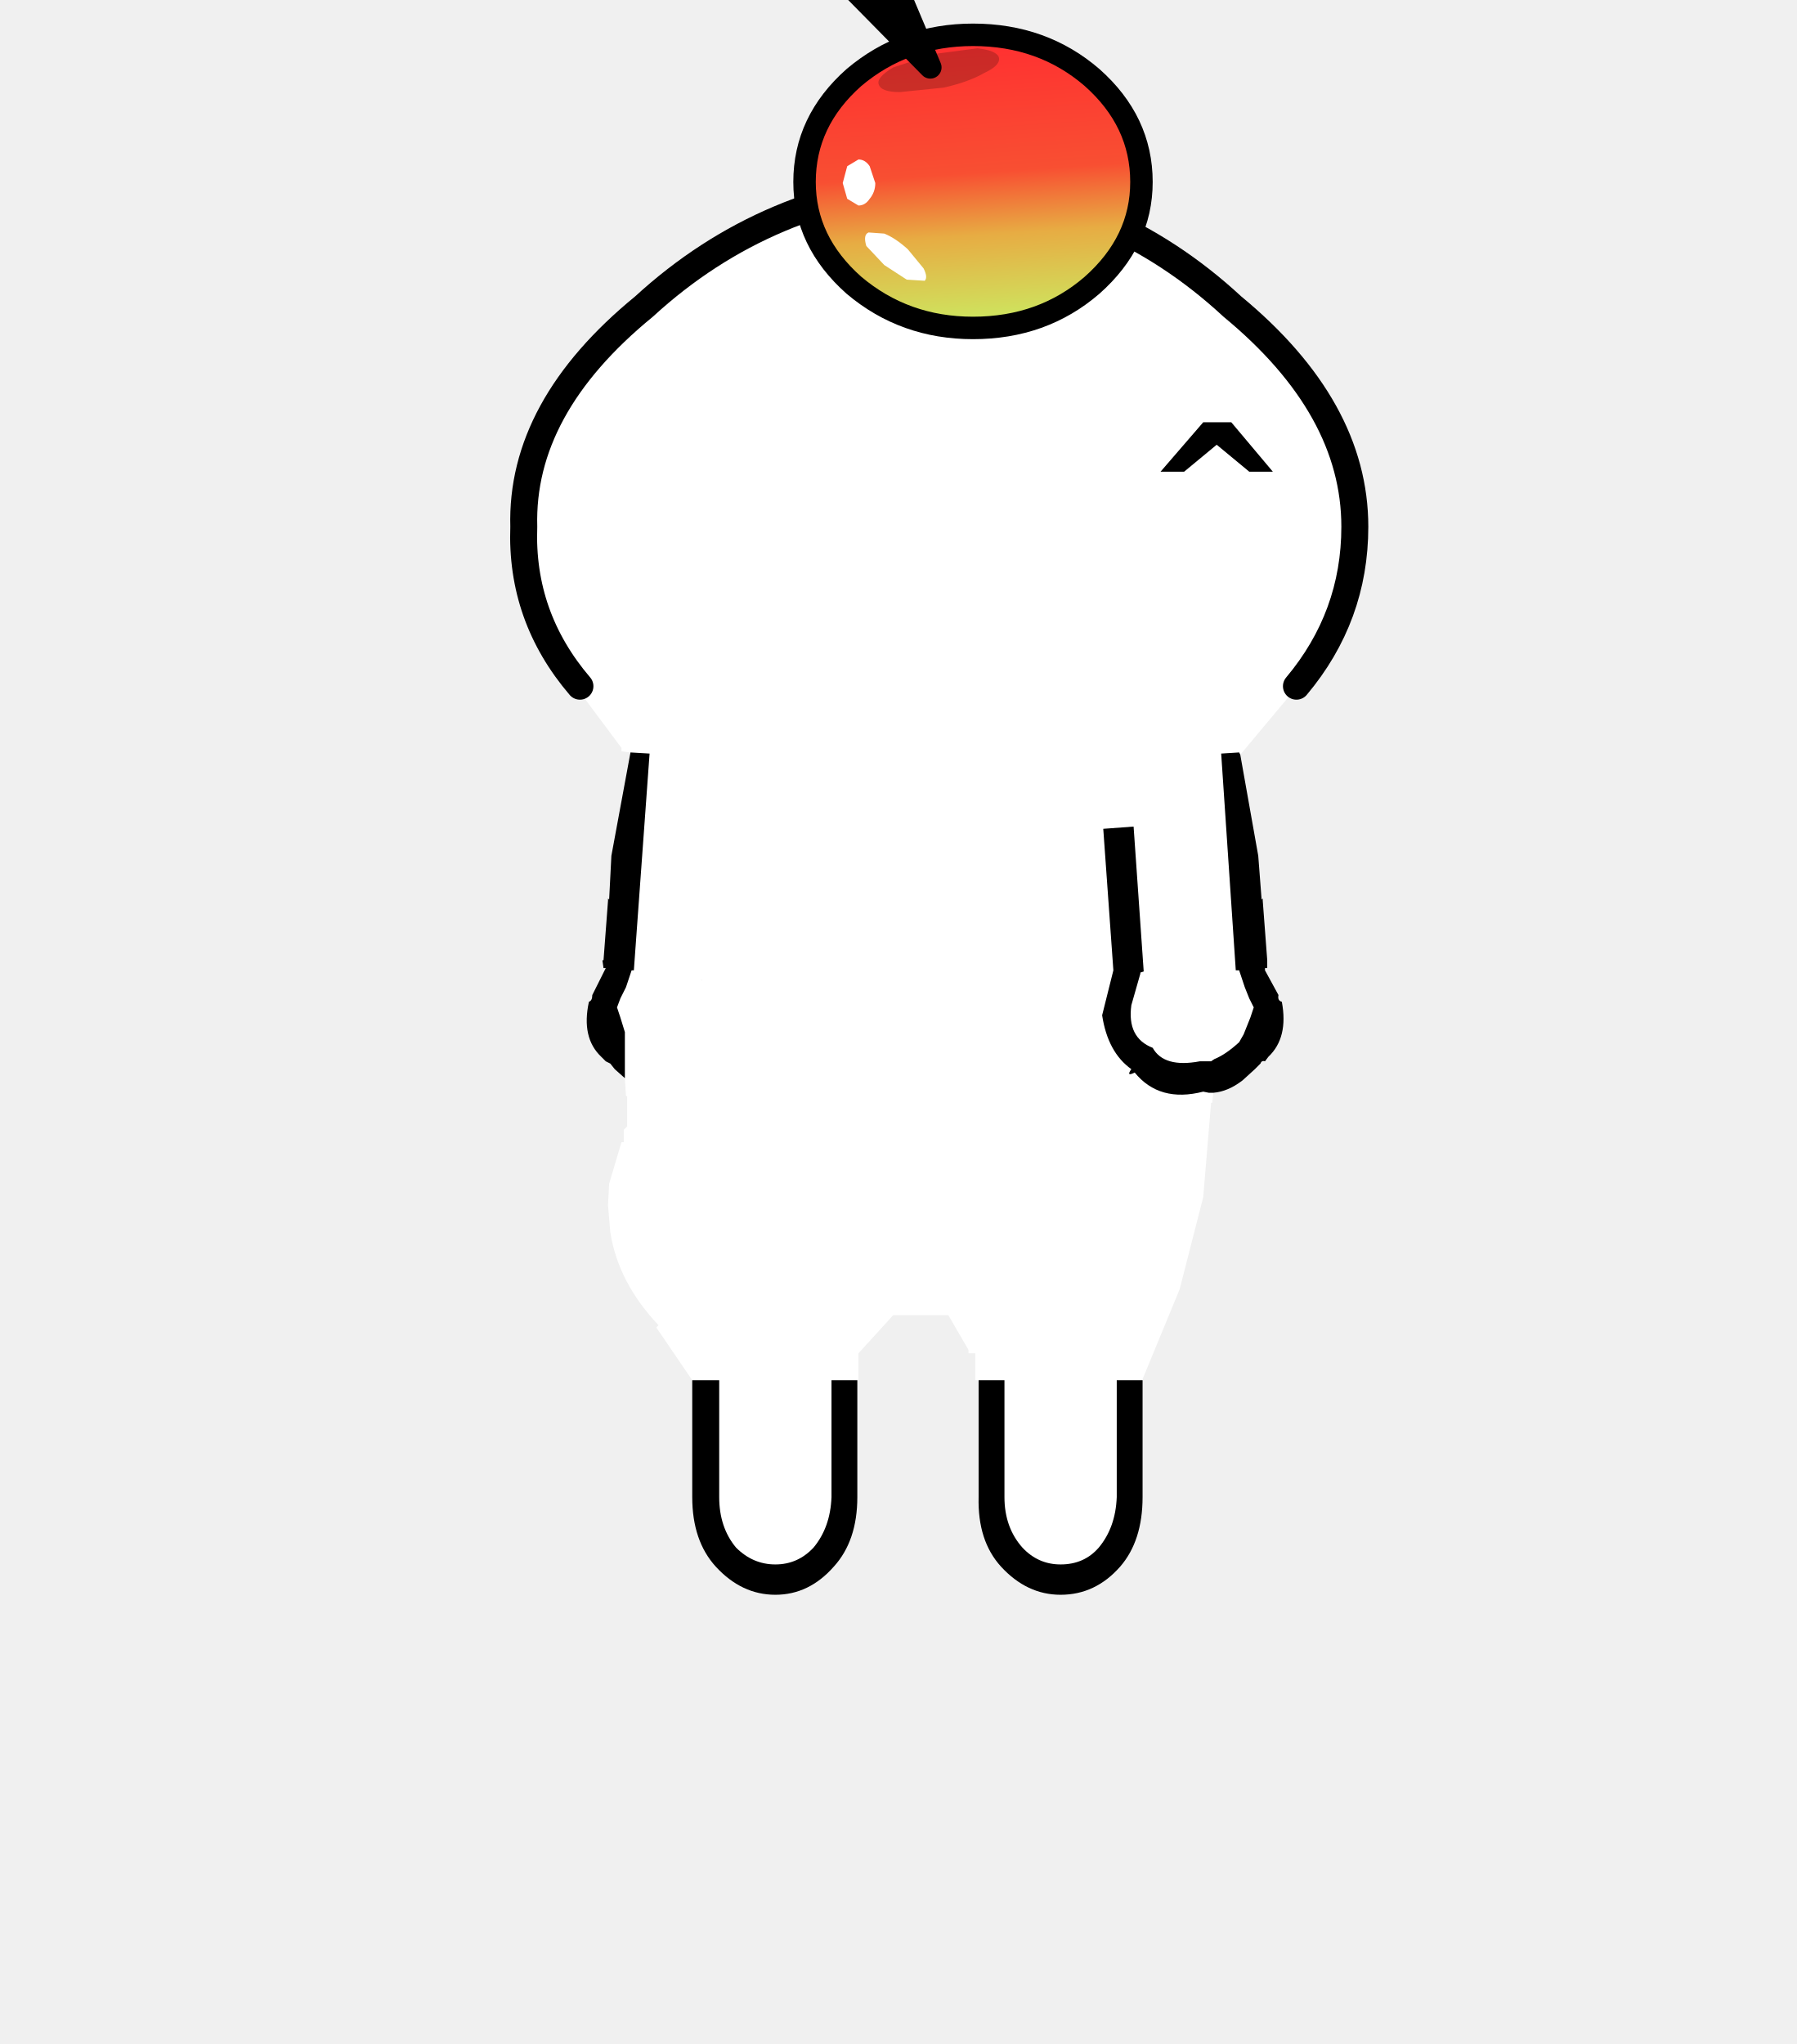
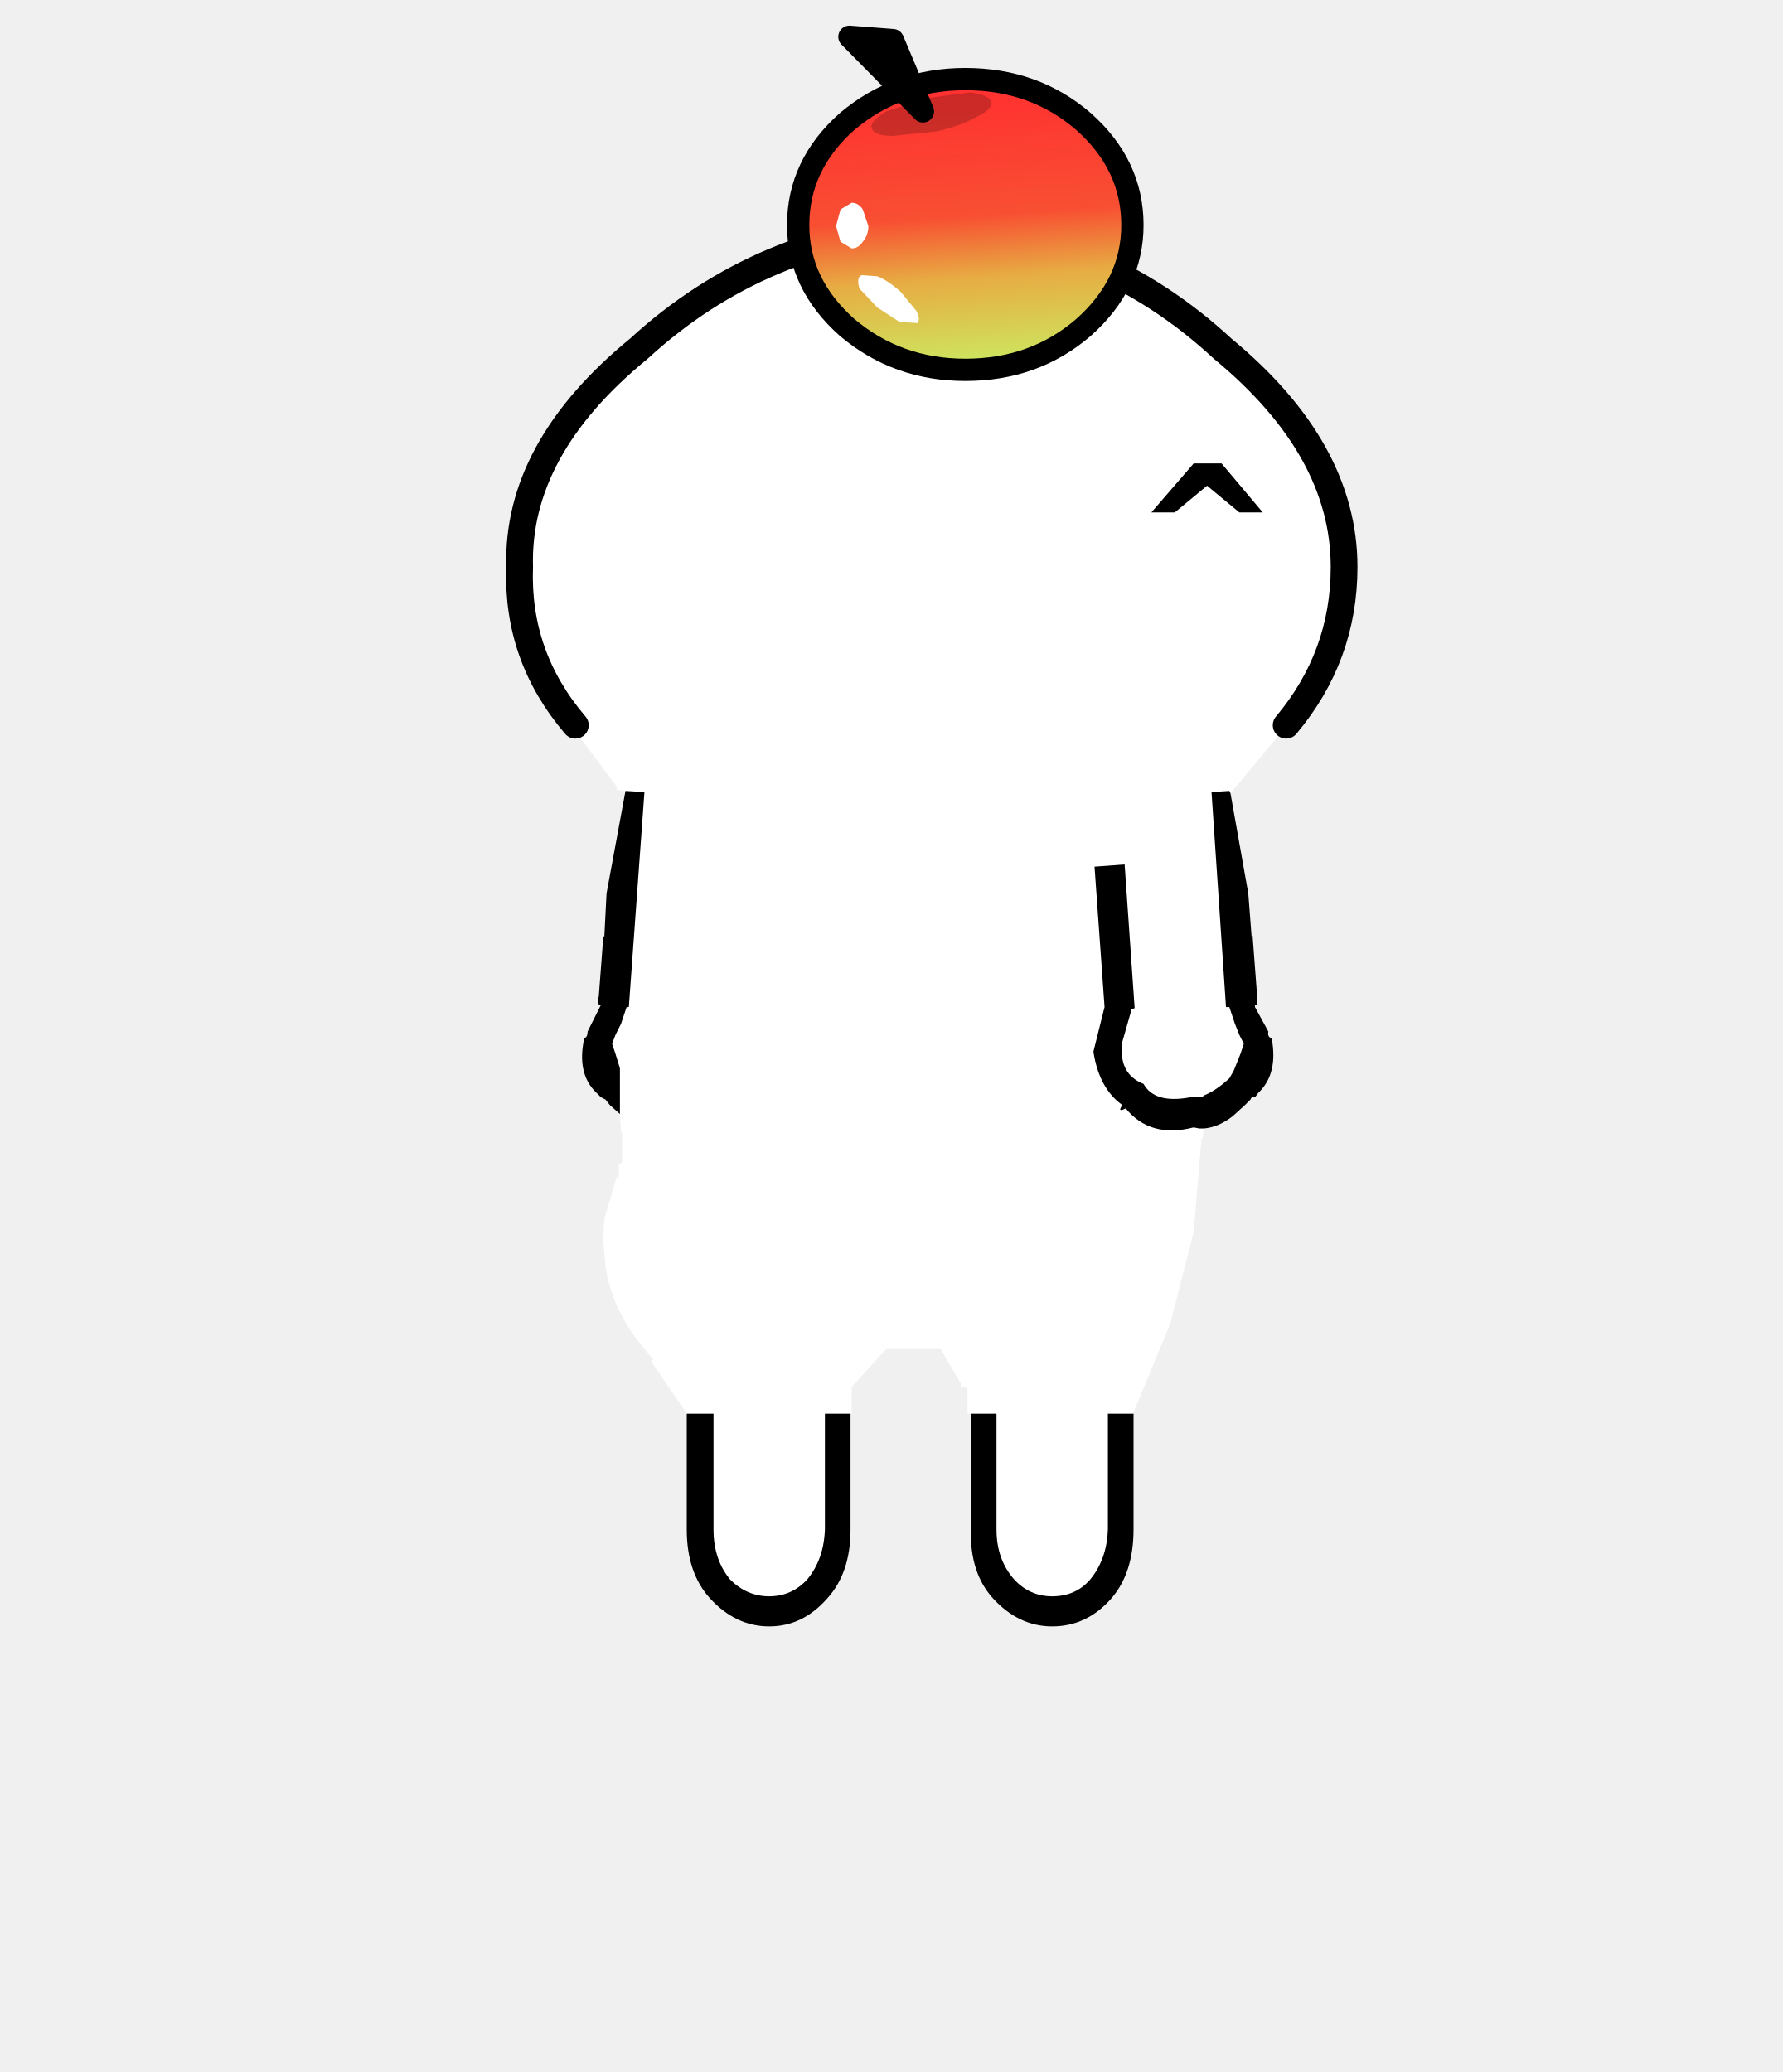
- <svg xmlns="http://www.w3.org/2000/svg" xmlns:xlink="http://www.w3.org/1999/xlink" height="182" width="160" version="1.1" id="svg19">
-   <defs id="defs11">
-     <g id="shape0" transform="matrix(1.0, 0.0, 0.0, 1.0, 18.6, 64.6)">
-       <path d="M-15.5 -41.55 Q-18.15 -44.65 -18.0 -48.65 -18.15 -53.95 -12.65 -58.45 -7.15 -63.5 0.5 -64.0 8.1 -63.5 13.55 -58.45 19.0 -53.95 19.0 -48.65 19.0 -44.65 16.4 -41.55 L16.5 -41.55 16.45 -41.55 13.9 -38.5 13.85 -38.6 13.05 -38.55 13.7 -28.9 13.85 -28.9 14.1 -28.15 14.3 -27.65 14.5 -27.25 14.35 -26.8 14.05 -26.05 13.85 -25.7 Q13.25 -25.15 12.75 -24.95 L12.6 -24.85 12.1 -24.85 Q10.5 -24.55 10.0 -25.45 8.85 -25.9 9.05 -27.35 L9.45 -28.75 9.45 -28.8 9.6 -28.85 9.15 -35.3 7.8 -35.2 8.25 -28.9 7.75 -26.9 Q8.0 -25.25 9.05 -24.5 8.8 -24.15 9.2 -24.35 10.3 -23.0 12.25 -23.5 L12.5 -23.45 12.7 -23.45 12.65 -23.0 12.6 -23.0 12.25 -18.8 11.2 -14.7 9.55 -10.7 9.55 -10.65 8.4 -10.65 8.4 -5.45 Q8.35 -4.1 7.6 -3.2 6.95 -2.45 5.9 -2.45 4.9 -2.45 4.2 -3.2 3.4 -4.1 3.4 -5.45 L3.4 -10.65 2.25 -10.65 2.1 -10.65 2.1 -11.85 1.8 -11.85 1.8 -12.0 0.9 -13.55 -1.55 -13.55 -3.1 -11.85 -3.1 -10.65 -3.15 -10.65 -4.3 -10.65 -4.3 -5.45 Q-4.35 -4.1 -5.1 -3.2 -5.8 -2.45 -6.8 -2.45 -7.8 -2.45 -8.55 -3.2 -9.3 -4.1 -9.3 -5.45 L-9.3 -10.65 -10.5 -10.65 -12.1 -13.0 -12.0 -13.1 Q-13.8 -15.0 -14.15 -17.25 L-14.25 -18.45 -14.2 -19.4 -13.65 -21.25 -13.55 -21.25 -13.55 -21.8 -13.4 -21.95 -13.4 -22.0 -13.4 -23.3 -13.45 -23.3 -13.5 -24.1 -13.5 -26.15 -13.7 -26.8 -13.85 -27.25 -13.7 -27.65 -13.45 -28.15 -13.2 -28.9 -13.1 -28.9 -12.4 -38.55 -13.25 -38.6 -13.65 -38.65 -13.65 -38.8 -15.7 -41.55 -15.5 -41.55 M-13.8 -22.0 L-13.75 -21.9 -13.8 -22.0 M-10.1 -28.45 L-10.05 -28.45 -10.1 -28.5 -10.1 -28.45" fill="#ffffff" fill-rule="evenodd" stroke="none" id="path856" />
-       <path d="M13.9 -38.5 L14.7 -34.0 14.85 -32.05 14.9 -32.1 14.9 -32.0 15.1 -29.35 15.1 -29.0 15.0 -29.0 15.0 -28.9 15.6 -27.8 Q15.55 -27.55 15.75 -27.5 16.05 -25.9 15.15 -25.05 L15.0 -24.85 Q14.85 -24.9 14.8 -24.75 L14.55 -24.5 14.0 -24.0 Q13.35 -23.5 12.7 -23.45 L12.5 -23.45 12.25 -23.5 Q10.3 -23.0 9.2 -24.35 8.8 -24.15 9.05 -24.5 8.0 -25.25 7.75 -26.9 L8.25 -28.9 7.8 -35.2 9.15 -35.3 9.6 -28.85 9.45 -28.8 9.45 -28.75 9.05 -27.35 Q8.85 -25.9 10.0 -25.45 10.5 -24.55 12.1 -24.85 L12.6 -24.85 12.75 -24.95 Q13.25 -25.15 13.85 -25.7 L14.05 -26.05 14.35 -26.8 14.5 -27.25 14.3 -27.65 14.1 -28.15 13.85 -28.9 13.7 -28.9 13.05 -38.55 13.85 -38.6 13.9 -38.5 M9.55 -10.65 L9.55 -5.45 Q9.55 -3.5 8.55 -2.35 7.45 -1.1 5.9 -1.1 4.4 -1.1 3.25 -2.35 2.2 -3.5 2.25 -5.45 L2.25 -10.65 3.4 -10.65 3.4 -5.45 Q3.4 -4.1 4.2 -3.2 4.9 -2.45 5.9 -2.45 6.95 -2.45 7.6 -3.2 8.35 -4.1 8.4 -5.45 L8.4 -10.65 9.55 -10.65 M-3.15 -10.65 L-3.15 -5.45 Q-3.15 -3.5 -4.2 -2.35 -5.3 -1.1 -6.8 -1.1 -8.3 -1.1 -9.45 -2.35 -10.5 -3.5 -10.5 -5.45 L-10.5 -10.65 -9.3 -10.65 -9.3 -5.45 Q-9.3 -4.1 -8.55 -3.2 -7.8 -2.45 -6.8 -2.45 -5.8 -2.45 -5.1 -3.2 -4.35 -4.1 -4.3 -5.45 L-4.3 -10.65 -3.15 -10.65 M-13.5 -24.1 L-13.95 -24.5 -14.15 -24.75 -14.35 -24.85 -14.55 -25.05 Q-15.45 -25.9 -15.1 -27.5 -14.95 -27.55 -14.95 -27.8 L-14.4 -28.9 -14.35 -29.0 -14.45 -29.0 -14.5 -29.35 -14.45 -29.35 -14.25 -32.0 -14.25 -32.1 -14.2 -32.05 -14.1 -34.0 -13.25 -38.6 -12.4 -38.55 -13.1 -28.9 -13.2 -28.9 -13.45 -28.15 -13.7 -27.65 -13.85 -27.25 -13.7 -26.8 -13.5 -26.15 -13.5 -24.1" fill="#000000" fill-rule="evenodd" stroke="none" id="path858" />
-       <path d="M-15.5 -41.55 Q-18.15 -44.65 -18.0 -48.65 -18.15 -53.95 -12.65 -58.45 -7.15 -63.5 0.5 -64.0 8.1 -63.5 13.55 -58.45 19.0 -53.95 19.0 -48.65 19.0 -44.65 16.4 -41.55" fill="none" stroke="#000000" stroke-linecap="round" stroke-linejoin="round" stroke-width="1.2" id="path860" />
+ <svg xmlns="http://www.w3.org/2000/svg" xmlns:xlink="http://www.w3.org/1999/xlink" height="186" width="160">
+   <defs>
+     <use height="2.2" width="5" xlink:href="#a" id="e" />
+     <use height="15.95" width="16" xlink:href="#b" id="f" />
+     <g id="d">
+       <path d="M-15.5-41.55q-2.65-3.1-2.5-7.1-.15-5.3 5.35-9.8Q-7.15-63.5.5-64q7.6.5 13.05 5.55 5.45 4.5 5.45 9.8 0 4-2.6 7.1h.1-.05L13.9-38.5l-.05-.1-.8.05.65 9.65h.15l.25.75.2.5.2.4-.15.45-.3.75-.2.35q-.6.55-1.1.75l-.15.1h-.5q-1.6.3-2.1-.6-1.15-.45-.95-1.9l.4-1.4v-.05l.15-.05-.45-6.45-1.35.1.45 6.3-.5 2q.25 1.65 1.3 2.4-.25.35.15.15 1.1 1.35 3.05.85l.25.05h.2l-.05.45h-.05l-.35 4.2-1.05 4.1-1.65 4v.05H8.4v5.2Q8.35-4.1 7.6-3.2q-.65.75-1.7.75-1 0-1.7-.75-.8-.9-.8-2.25v-5.2H2.1v-1.2h-.3V-12l-.9-1.55h-2.45l-1.55 1.7v1.2h-1.2v5.2q-.05 1.35-.8 2.25-.7.75-1.7.75t-1.75-.75q-.75-.9-.75-2.25v-5.2h-1.2L-12.1-13l.1-.1q-1.8-1.9-2.15-4.15l-.1-1.2.05-.95.55-1.85h.1v-.55l.15-.15v-1.35h-.05l-.05-.8v-2.05l-.2-.65-.15-.45.15-.4.25-.5.25-.75h.1l.7-9.65-.85-.05-.4-.05v-.15l-2.05-2.75h.2M-13.8-22l.05.1-.05-.1m3.7-6.45h.05l-.05-.05v.05" fill="#fff" fill-rule="evenodd" transform="translate(18.6 64.6)" />
+       <path d="M13.9-38.5l.8 4.5.15 1.95.05-.05v.1l.2 2.65v.35H15v.1l.6 1.1q-.05.25.15.3.3 1.6-.6 2.45l-.15.2q-.15-.05-.2.1l-.25.25-.55.5q-.65.5-1.3.55h-.2l-.25-.05q-1.95.5-3.05-.85-.4.2-.15-.15-1.05-.75-1.3-2.4l.5-2-.45-6.3 1.35-.1.45 6.45-.15.05v.05l-.4 1.4q-.2 1.45.95 1.9.5.9 2.1.6h.5l.15-.1q.5-.2 1.1-.75l.2-.35.3-.75.15-.45-.2-.4-.2-.5-.25-.75h-.15l-.65-9.65.8-.05.05.1M9.55-10.65v5.2q0 1.95-1 3.1Q7.45-1.1 5.9-1.1q-1.5 0-2.65-1.25-1.05-1.15-1-3.1v-5.2H3.4v5.2q0 1.35.8 2.25.7.75 1.7.75 1.05 0 1.7-.75.75-.9.8-2.25v-5.2h1.15m-12.7 0v5.2q0 1.95-1.05 3.1Q-5.3-1.1-6.8-1.1t-2.65-1.25q-1.05-1.15-1.05-3.1v-5.2h1.2v5.2q0 1.35.75 2.25.75.75 1.75.75t1.7-.75q.75-.9.8-2.25v-5.2h1.15M-13.5-24.1l-.45-.4-.2-.25-.2-.1-.2-.2q-.9-.85-.55-2.45.15-.05.15-.3l.55-1.1.05-.1h-.1l-.05-.35h.05l.2-2.65v-.1l.05.05.1-1.95.85-4.6.85.05-.7 9.65h-.1l-.25.75-.25.5-.15.4.15.45.2.65v2.05" fill-rule="evenodd" transform="translate(18.6 64.6)" />
+       <path d="M3.1 23.05q-2.65-3.1-2.5-7.1-.15-5.3 5.35-9.8Q11.45 1.1 19.1.6q7.6.5 13.05 5.55 5.45 4.5 5.45 9.8 0 4-2.6 7.1" fill="none" stroke="#000" stroke-linecap="round" stroke-linejoin="round" stroke-width="1.2" />
    </g>
-     <g id="sprite0" transform="matrix(1.0, 0.0, 0.0, 1.0, 2.45, 0.3)">
-       <use height="2.2" transform="matrix(1.0, 0.0, 0.0, 1.0, -2.45, -0.3)" width="5.0" xlink:href="#shape1" id="use863" />
+     <g id="b">
+       <path d="M8.7-1.95q0 2.65-2.2 4.6-2.2 1.9-5.3 1.9-3.05 0-5.3-1.9Q-6.3.7-6.3-1.95q0-2.7 2.2-4.65 2.25-1.9 5.3-1.9 3.1 0 5.3 1.9 2.2 1.95 2.2 4.65" fill="url(#c)" fill-rule="evenodd" transform="translate(6.8 10.9)" />
+       <path d="M8.7-1.95q0 2.65-2.2 4.6-2.2 1.9-5.3 1.9-3.05 0-5.3-1.9Q-6.3.7-6.3-1.95q0-2.7 2.2-4.65 2.25-1.9 5.3-1.9 3.1 0 5.3 1.9 2.2 1.95 2.2 4.65z" fill="none" stroke="#000" stroke-linecap="round" stroke-linejoin="round" transform="translate(6.8 10.9)" />
+       <path d="M2.35-7.5q.1.35-.65.7-.7.4-1.8.65l-1.95.2q-.85 0-.95-.35-.1-.3.65-.75l1.85-.6 1.9-.25q.85.1.95.4" fill-opacity=".2" fill-rule="evenodd" transform="translate(6.8 10.9)" />
+       <path d="M-4-10.4l1.95.15 1.35 3.2L-4-10.4" fill-rule="evenodd" transform="translate(6.8 10.9)" />
+       <path d="M-4-10.4l1.95.15 1.35 3.2z" fill="none" stroke="#000" stroke-linecap="round" stroke-linejoin="round" transform="translate(6.8 10.9)" />
+       <path d="M-1 1.9q.2.4.05.55l-.8-.05-1-.65-.8-.85q-.15-.5.1-.6l.7.05q.5.2 1.05.7l.7.85m-3.4-3.1l-.2-.7.2-.75.5-.3q.3 0 .5.3l.25.75q0 .4-.25.7-.2.3-.5.3l-.5-.3" fill="#fff" fill-rule="evenodd" transform="translate(6.8 10.9)" />
    </g>
-     <g id="shape1" transform="matrix(1.0, 0.0, 0.0, 1.0, 2.45, 0.3)">
-       <path d="M0.7 -0.3 L2.55 1.9 1.5 1.9 0.05 0.7 -1.4 1.9 -2.45 1.9 -0.55 -0.3 0.7 -0.3" fill="#000000" fill-rule="evenodd" stroke="none" id="path866" />
-     </g>
-     <g id="sprite1" transform="matrix(1.0, 0.0, 0.0, 1.0, 6.8, 10.9)">
-       <use height="15.95" transform="matrix(1.0, 0.0, 0.0, 1.0, -6.8, -10.9)" width="16.0" xlink:href="#shape2" id="use869" />
-     </g>
-     <g id="shape2" transform="matrix(1.0, 0.0, 0.0, 1.0, 6.8, 10.9)">
-       <path d="M8.7 -1.95 Q8.7 0.7 6.5 2.65 4.3 4.55 1.2 4.55 -1.85 4.55 -4.1 2.65 -6.3 0.7 -6.3 -1.95 -6.3 -4.65 -4.1 -6.6 -1.85 -8.5 1.2 -8.5 4.3 -8.5 6.5 -6.6 8.7 -4.65 8.7 -1.95" fill="url(#gradient0)" fill-rule="evenodd" stroke="none" id="path872" />
-       <path d="M8.7 -1.95 Q8.7 0.7 6.5 2.65 4.3 4.55 1.2 4.55 -1.85 4.55 -4.1 2.65 -6.3 0.7 -6.3 -1.95 -6.3 -4.65 -4.1 -6.6 -1.85 -8.5 1.2 -8.5 4.3 -8.5 6.5 -6.6 8.7 -4.65 8.7 -1.95 Z" fill="none" stroke="#000000" stroke-linecap="round" stroke-linejoin="round" stroke-width="1.0" id="path874" />
-       <path d="M2.35 -7.5 Q2.45 -7.15 1.7 -6.8 1.0 -6.4 -0.1 -6.15 L-2.05 -5.95 Q-2.9 -5.95 -3.0 -6.3 -3.1 -6.6 -2.35 -7.05 L-0.5 -7.65 1.4 -7.9 Q2.25 -7.8 2.35 -7.5" fill="#000000" fill-opacity="0.2" fill-rule="evenodd" stroke="none" id="path876" />
-       <path d="M-4.0 -10.4 L-2.05 -10.25 -0.7 -7.05 -4.0 -10.4" fill="#000000" fill-rule="evenodd" stroke="none" id="path878" />
-       <path d="M-4.0 -10.4 L-2.05 -10.25 -0.7 -7.05 -4.0 -10.4 Z" fill="none" stroke="#000000" stroke-linecap="round" stroke-linejoin="round" stroke-width="1.0" id="path880" />
-       <path d="M-1.0 1.9 Q-0.8 2.3 -0.95 2.45 L-1.75 2.4 -2.75 1.75 -3.55 0.9 Q-3.7 0.4 -3.45 0.3 L-2.75 0.35 Q-2.25 0.55 -1.7 1.05 L-1.0 1.9" fill="#ffffff" fill-rule="evenodd" stroke="none" id="path882" />
-       <path d="M-4.4 -1.2 L-4.6 -1.9 -4.4 -2.65 -3.9 -2.95 Q-3.6 -2.95 -3.4 -2.65 L-3.15 -1.9 Q-3.15 -1.5 -3.4 -1.2 -3.6 -0.9 -3.9 -0.9 L-4.4 -1.2" fill="#ffffff" fill-rule="evenodd" stroke="none" id="path884" />
-     </g>
-     <linearGradient gradientTransform="matrix(-7.0E-4, -0.008, 0.0091, -6.0E-4, 1.2, -1.35)" gradientUnits="userSpaceOnUse" id="gradient0" spreadMethod="pad" x1="-819.2" x2="819.2">
-       <stop offset="0.0" stop-color="#c7f466" id="stop887" />
-       <stop offset="0.365" stop-color="#e7ac43" id="stop889" />
-       <stop offset="0.576" stop-color="#f84f32" id="stop891" />
-       <stop offset="1.0" stop-color="#ff3131" id="stop893" />
+     <linearGradient gradientTransform="matrix(-.0007 -.008 .0091 -.0006 1.2 -1.35)" gradientUnits="userSpaceOnUse" id="c" spreadMethod="pad" x1="-819.2" x2="819.2">
+       <stop offset="0" stop-color="#c7f466" />
+       <stop offset=".365" stop-color="#e7ac43" />
+       <stop offset=".576" stop-color="#f84f32" />
+       <stop offset="1" stop-color="#ff3131" />
    </linearGradient>
+     <path d="M.7-.3l1.85 2.2H1.5L.05.7-1.4 1.9h-1.05l1.9-2.2H.7" fill-rule="evenodd" transform="translate(2.45 .3)" id="a" />
  </defs>
-   <g transform="matrix(2,0,0,2,82.641,144.2)" id="g854">
-     <use height="63.5" transform="translate(-18.6,-64.6)" width="38.2" xlink:href="#shape0" id="use848" x="0" y="0" />
-     <use height="2.2" transform="translate(10.35,-53.3)" width="5" xlink:href="#sprite0" id="use850" x="0" y="0" />
-     <use height="15.95" transform="translate(-6,-72.95)" width="16" xlink:href="#sprite1" id="use852" x="0" y="0" />
+   <g transform="matrix(2 0 0 2 82.641 148.2)">
+     <use height="63.5" transform="translate(-18.6 -64.6)" width="38.2" xlink:href="#d" />
+     <use height="2.2" transform="translate(10.35 -53.3)" width="5" xlink:href="#e" />
+     <use height="15.95" transform="translate(-6 -72.95)" width="16" xlink:href="#f" />
  </g>
</svg>
